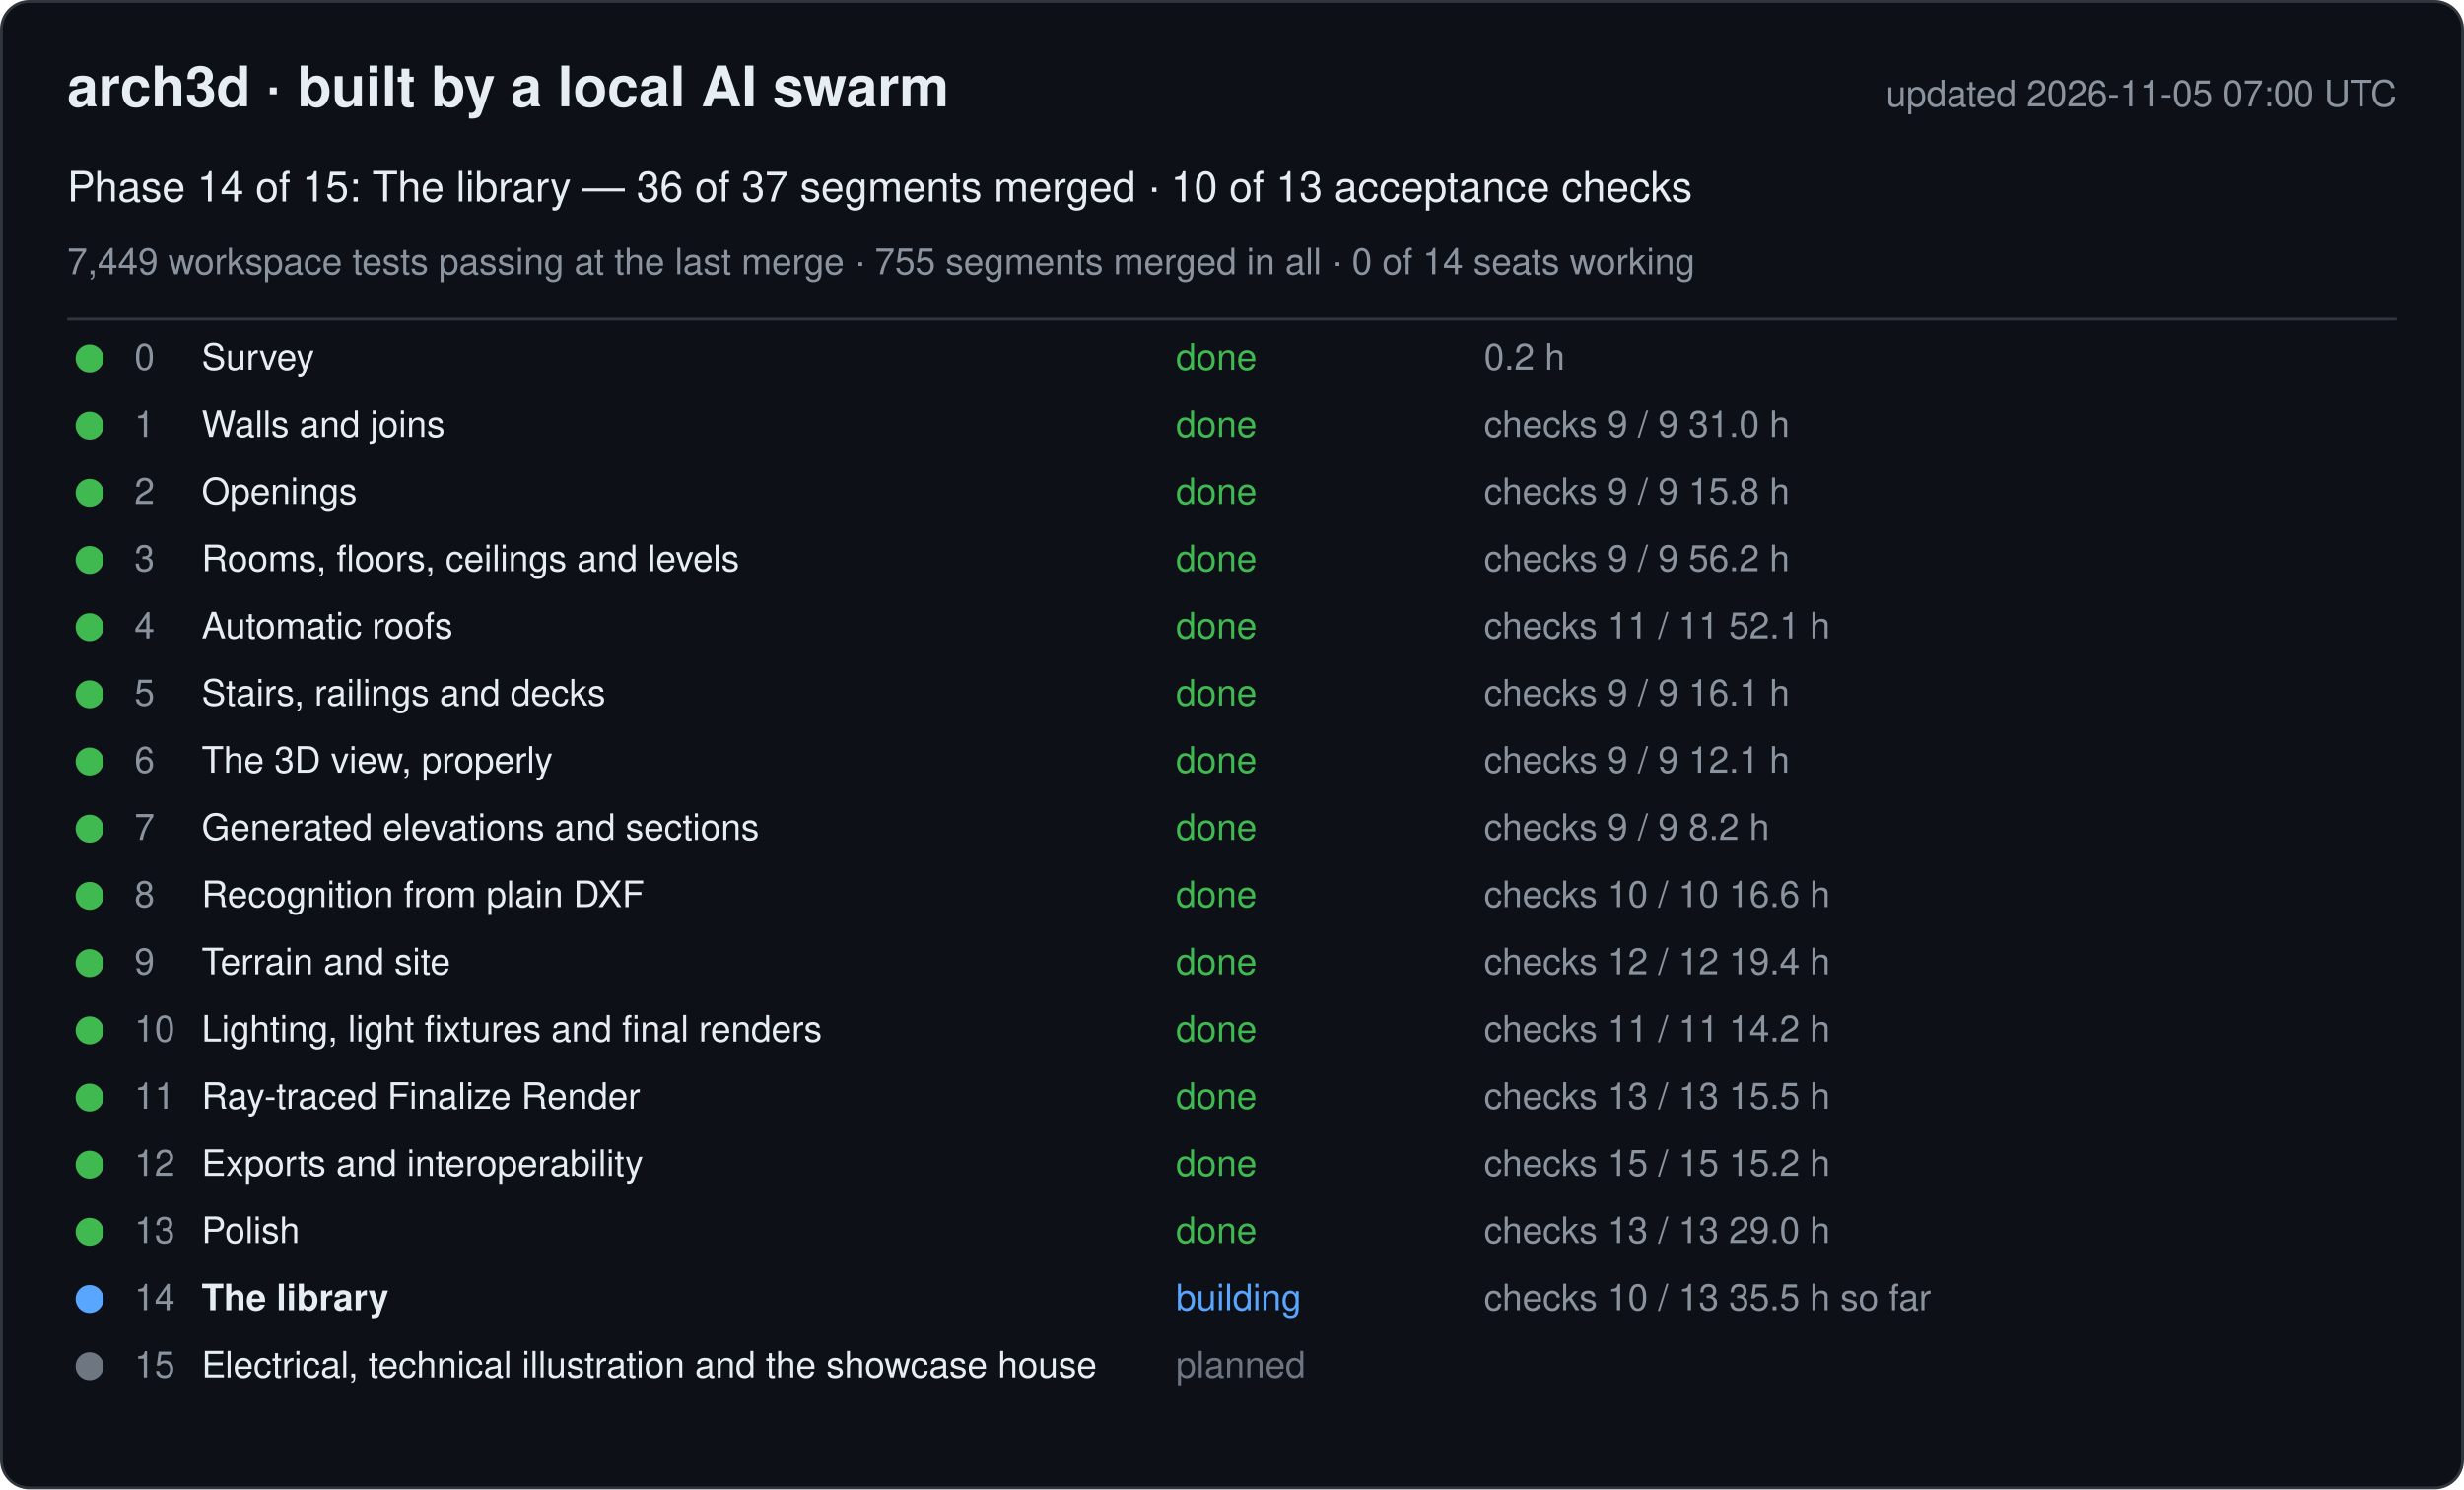
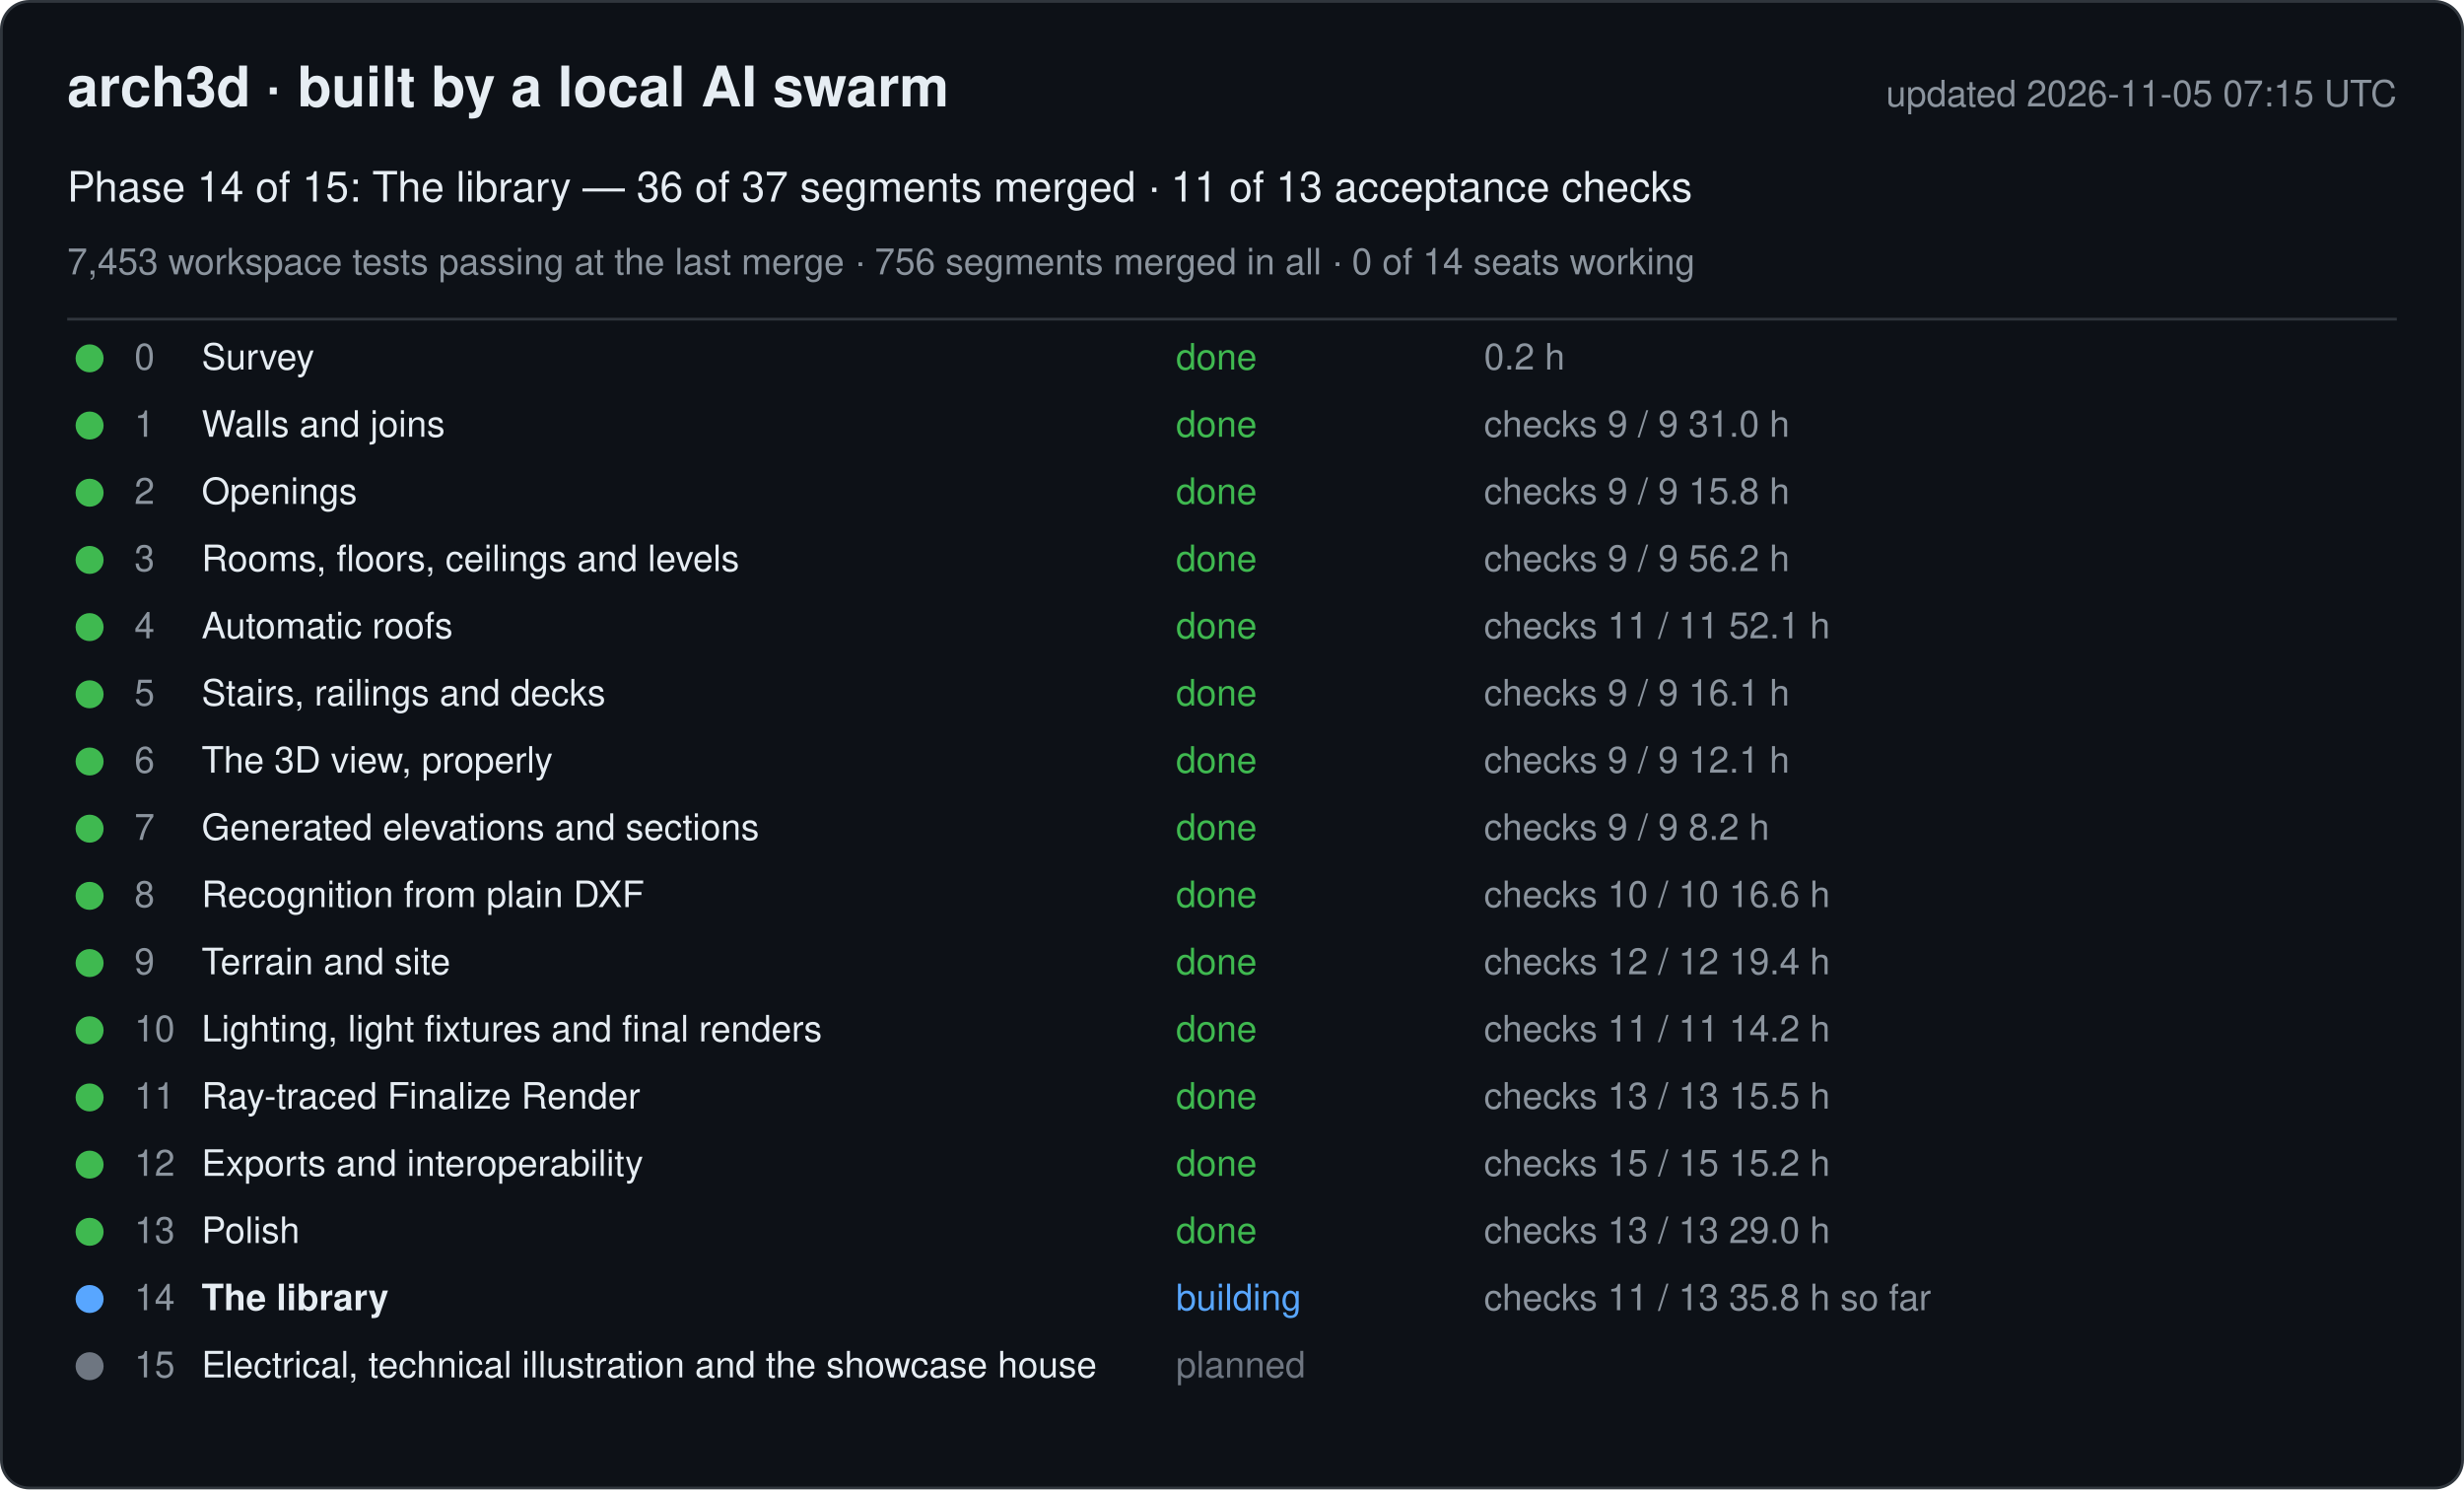
<svg xmlns="http://www.w3.org/2000/svg" width="880" height="532" viewBox="0 0 880 532" font-family="-apple-system, Segoe UI, Helvetica, Arial, sans-serif">
  <rect x="0.5" y="0.5" width="879" height="531" rx="10" fill="#0d1117" stroke="#30363d" />
  <text x="24" y="38" font-size="20" font-weight="600" fill="#e6edf3">arch3d · built by a local AI swarm</text>
-   <text x="856" y="38" font-size="13" fill="#8b949e" text-anchor="end">updated 2026-11-05 07:00 UTC</text>
-   <text x="24" y="72" font-size="15" fill="#e6edf3">Phase 14 of 15: The library — 36 of 37 segments merged · 10 of 13 acceptance checks</text>
-   <text x="24" y="98" font-size="13" fill="#8b949e">7,449 workspace tests passing at the last merge · 755 segments merged in all · 0 of 14 seats working</text>
+   <text x="856" y="38" font-size="13" fill="#8b949e" text-anchor="end">updated 2026-11-05 07:15 UTC</text>
+   <text x="24" y="72" font-size="15" fill="#e6edf3">Phase 14 of 15: The library — 36 of 37 segments merged · 11 of 13 acceptance checks</text>
+   <text x="24" y="98" font-size="13" fill="#8b949e">7,453 workspace tests passing at the last merge · 756 segments merged in all · 0 of 14 seats working</text>
  <line x1="24" y1="114" x2="856" y2="114" stroke="#30363d" />
  <g data-phase="0">
    <circle cx="32" cy="128" r="5" fill="#3fb950" />
    <text x="48" y="132" font-size="13" fill="#8b949e">0</text>
    <text x="72" y="132" font-size="13" fill="#e6edf3">Survey</text>
    <text x="420" y="132" font-size="13" fill="#3fb950">done</text>
    <text x="530" y="132" font-size="13" fill="#8b949e">0.2 h</text>
  </g>
  <g data-phase="1">
    <circle cx="32" cy="152" r="5" fill="#3fb950" />
    <text x="48" y="156" font-size="13" fill="#8b949e">1</text>
    <text x="72" y="156" font-size="13" fill="#e6edf3">Walls and joins</text>
    <text x="420" y="156" font-size="13" fill="#3fb950">done</text>
    <text x="530" y="156" font-size="13" fill="#8b949e">checks 9 / 9   31.0 h</text>
  </g>
  <g data-phase="2">
    <circle cx="32" cy="176" r="5" fill="#3fb950" />
    <text x="48" y="180" font-size="13" fill="#8b949e">2</text>
    <text x="72" y="180" font-size="13" fill="#e6edf3">Openings</text>
    <text x="420" y="180" font-size="13" fill="#3fb950">done</text>
    <text x="530" y="180" font-size="13" fill="#8b949e">checks 9 / 9   15.8 h</text>
  </g>
  <g data-phase="3">
    <circle cx="32" cy="200" r="5" fill="#3fb950" />
    <text x="48" y="204" font-size="13" fill="#8b949e">3</text>
    <text x="72" y="204" font-size="13" fill="#e6edf3">Rooms, floors, ceilings and levels</text>
    <text x="420" y="204" font-size="13" fill="#3fb950">done</text>
    <text x="530" y="204" font-size="13" fill="#8b949e">checks 9 / 9   56.2 h</text>
  </g>
  <g data-phase="4">
    <circle cx="32" cy="224" r="5" fill="#3fb950" />
    <text x="48" y="228" font-size="13" fill="#8b949e">4</text>
    <text x="72" y="228" font-size="13" fill="#e6edf3">Automatic roofs</text>
    <text x="420" y="228" font-size="13" fill="#3fb950">done</text>
    <text x="530" y="228" font-size="13" fill="#8b949e">checks 11 / 11   52.1 h</text>
  </g>
  <g data-phase="5">
    <circle cx="32" cy="248" r="5" fill="#3fb950" />
    <text x="48" y="252" font-size="13" fill="#8b949e">5</text>
    <text x="72" y="252" font-size="13" fill="#e6edf3">Stairs, railings and decks</text>
    <text x="420" y="252" font-size="13" fill="#3fb950">done</text>
    <text x="530" y="252" font-size="13" fill="#8b949e">checks 9 / 9   16.1 h</text>
  </g>
  <g data-phase="6">
    <circle cx="32" cy="272" r="5" fill="#3fb950" />
    <text x="48" y="276" font-size="13" fill="#8b949e">6</text>
    <text x="72" y="276" font-size="13" fill="#e6edf3">The 3D view, properly</text>
    <text x="420" y="276" font-size="13" fill="#3fb950">done</text>
    <text x="530" y="276" font-size="13" fill="#8b949e">checks 9 / 9   12.1 h</text>
  </g>
  <g data-phase="7">
    <circle cx="32" cy="296" r="5" fill="#3fb950" />
    <text x="48" y="300" font-size="13" fill="#8b949e">7</text>
    <text x="72" y="300" font-size="13" fill="#e6edf3">Generated elevations and sections</text>
    <text x="420" y="300" font-size="13" fill="#3fb950">done</text>
    <text x="530" y="300" font-size="13" fill="#8b949e">checks 9 / 9   8.2 h</text>
  </g>
  <g data-phase="8">
    <circle cx="32" cy="320" r="5" fill="#3fb950" />
    <text x="48" y="324" font-size="13" fill="#8b949e">8</text>
    <text x="72" y="324" font-size="13" fill="#e6edf3">Recognition from plain DXF</text>
    <text x="420" y="324" font-size="13" fill="#3fb950">done</text>
    <text x="530" y="324" font-size="13" fill="#8b949e">checks 10 / 10   16.6 h</text>
  </g>
  <g data-phase="9">
    <circle cx="32" cy="344" r="5" fill="#3fb950" />
    <text x="48" y="348" font-size="13" fill="#8b949e">9</text>
    <text x="72" y="348" font-size="13" fill="#e6edf3">Terrain and site</text>
    <text x="420" y="348" font-size="13" fill="#3fb950">done</text>
    <text x="530" y="348" font-size="13" fill="#8b949e">checks 12 / 12   19.4 h</text>
  </g>
  <g data-phase="10">
    <circle cx="32" cy="368" r="5" fill="#3fb950" />
    <text x="48" y="372" font-size="13" fill="#8b949e">10</text>
    <text x="72" y="372" font-size="13" fill="#e6edf3">Lighting, light fixtures and final renders</text>
    <text x="420" y="372" font-size="13" fill="#3fb950">done</text>
    <text x="530" y="372" font-size="13" fill="#8b949e">checks 11 / 11   14.2 h</text>
  </g>
  <g data-phase="11">
    <circle cx="32" cy="392" r="5" fill="#3fb950" />
    <text x="48" y="396" font-size="13" fill="#8b949e">11</text>
    <text x="72" y="396" font-size="13" fill="#e6edf3">Ray-traced Finalize Render</text>
    <text x="420" y="396" font-size="13" fill="#3fb950">done</text>
    <text x="530" y="396" font-size="13" fill="#8b949e">checks 13 / 13   15.5 h</text>
  </g>
  <g data-phase="12">
    <circle cx="32" cy="416" r="5" fill="#3fb950" />
    <text x="48" y="420" font-size="13" fill="#8b949e">12</text>
    <text x="72" y="420" font-size="13" fill="#e6edf3">Exports and interoperability</text>
    <text x="420" y="420" font-size="13" fill="#3fb950">done</text>
    <text x="530" y="420" font-size="13" fill="#8b949e">checks 15 / 15   15.2 h</text>
  </g>
  <g data-phase="13">
    <circle cx="32" cy="440" r="5" fill="#3fb950" />
    <text x="48" y="444" font-size="13" fill="#8b949e">13</text>
    <text x="72" y="444" font-size="13" fill="#e6edf3">Polish</text>
    <text x="420" y="444" font-size="13" fill="#3fb950">done</text>
    <text x="530" y="444" font-size="13" fill="#8b949e">checks 13 / 13   29.0 h</text>
  </g>
  <g data-phase="14">
    <circle cx="32" cy="464" r="5" fill="#58a6ff" />
    <text x="48" y="468" font-size="13" fill="#8b949e">14</text>
    <text x="72" y="468" font-size="13" fill="#e6edf3" font-weight="600">The library</text>
    <text x="420" y="468" font-size="13" fill="#58a6ff">building</text>
-     <text x="530" y="468" font-size="13" fill="#8b949e">checks 10 / 13   35.5 h so far</text>
+     <text x="530" y="468" font-size="13" fill="#8b949e">checks 11 / 13   35.8 h so far</text>
  </g>
  <g data-phase="15">
    <circle cx="32" cy="488" r="5" fill="#6e7681" />
    <text x="48" y="492" font-size="13" fill="#8b949e">15</text>
    <text x="72" y="492" font-size="13" fill="#e6edf3">Electrical, technical illustration and the showcase house</text>
    <text x="420" y="492" font-size="13" fill="#6e7681">planned</text>
    <text x="530" y="492" font-size="13" fill="#8b949e" />
  </g>
</svg>
